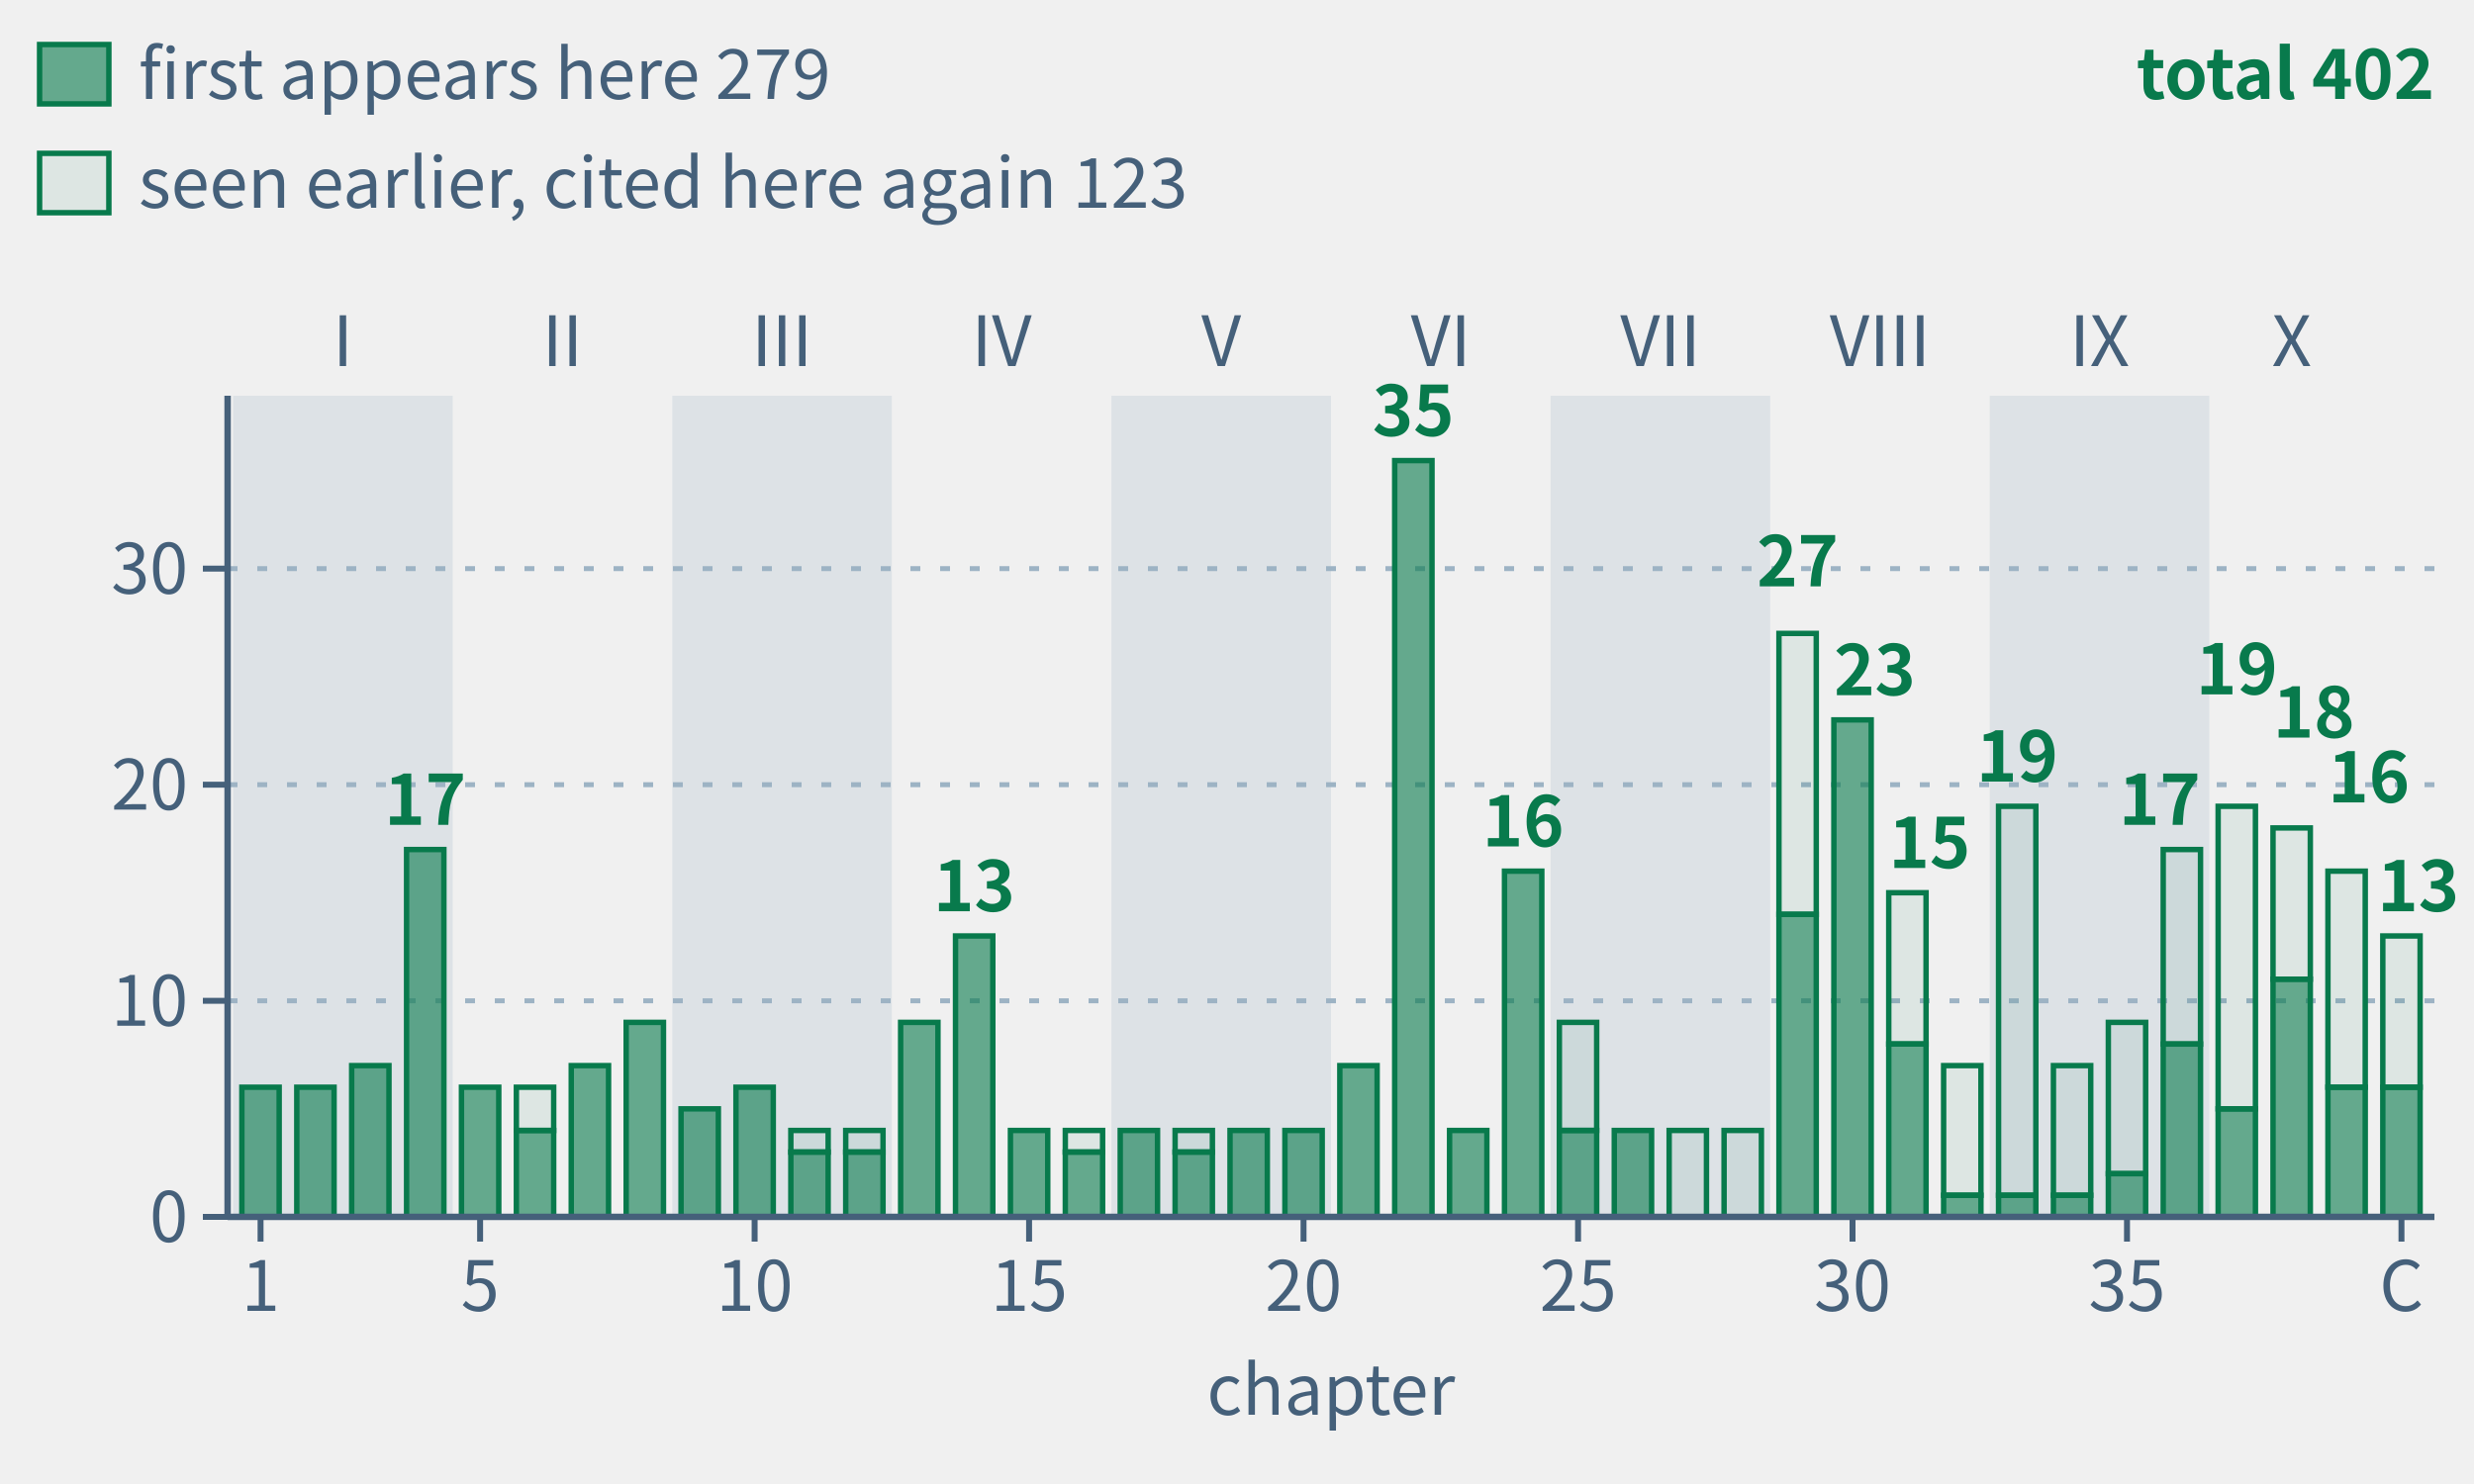
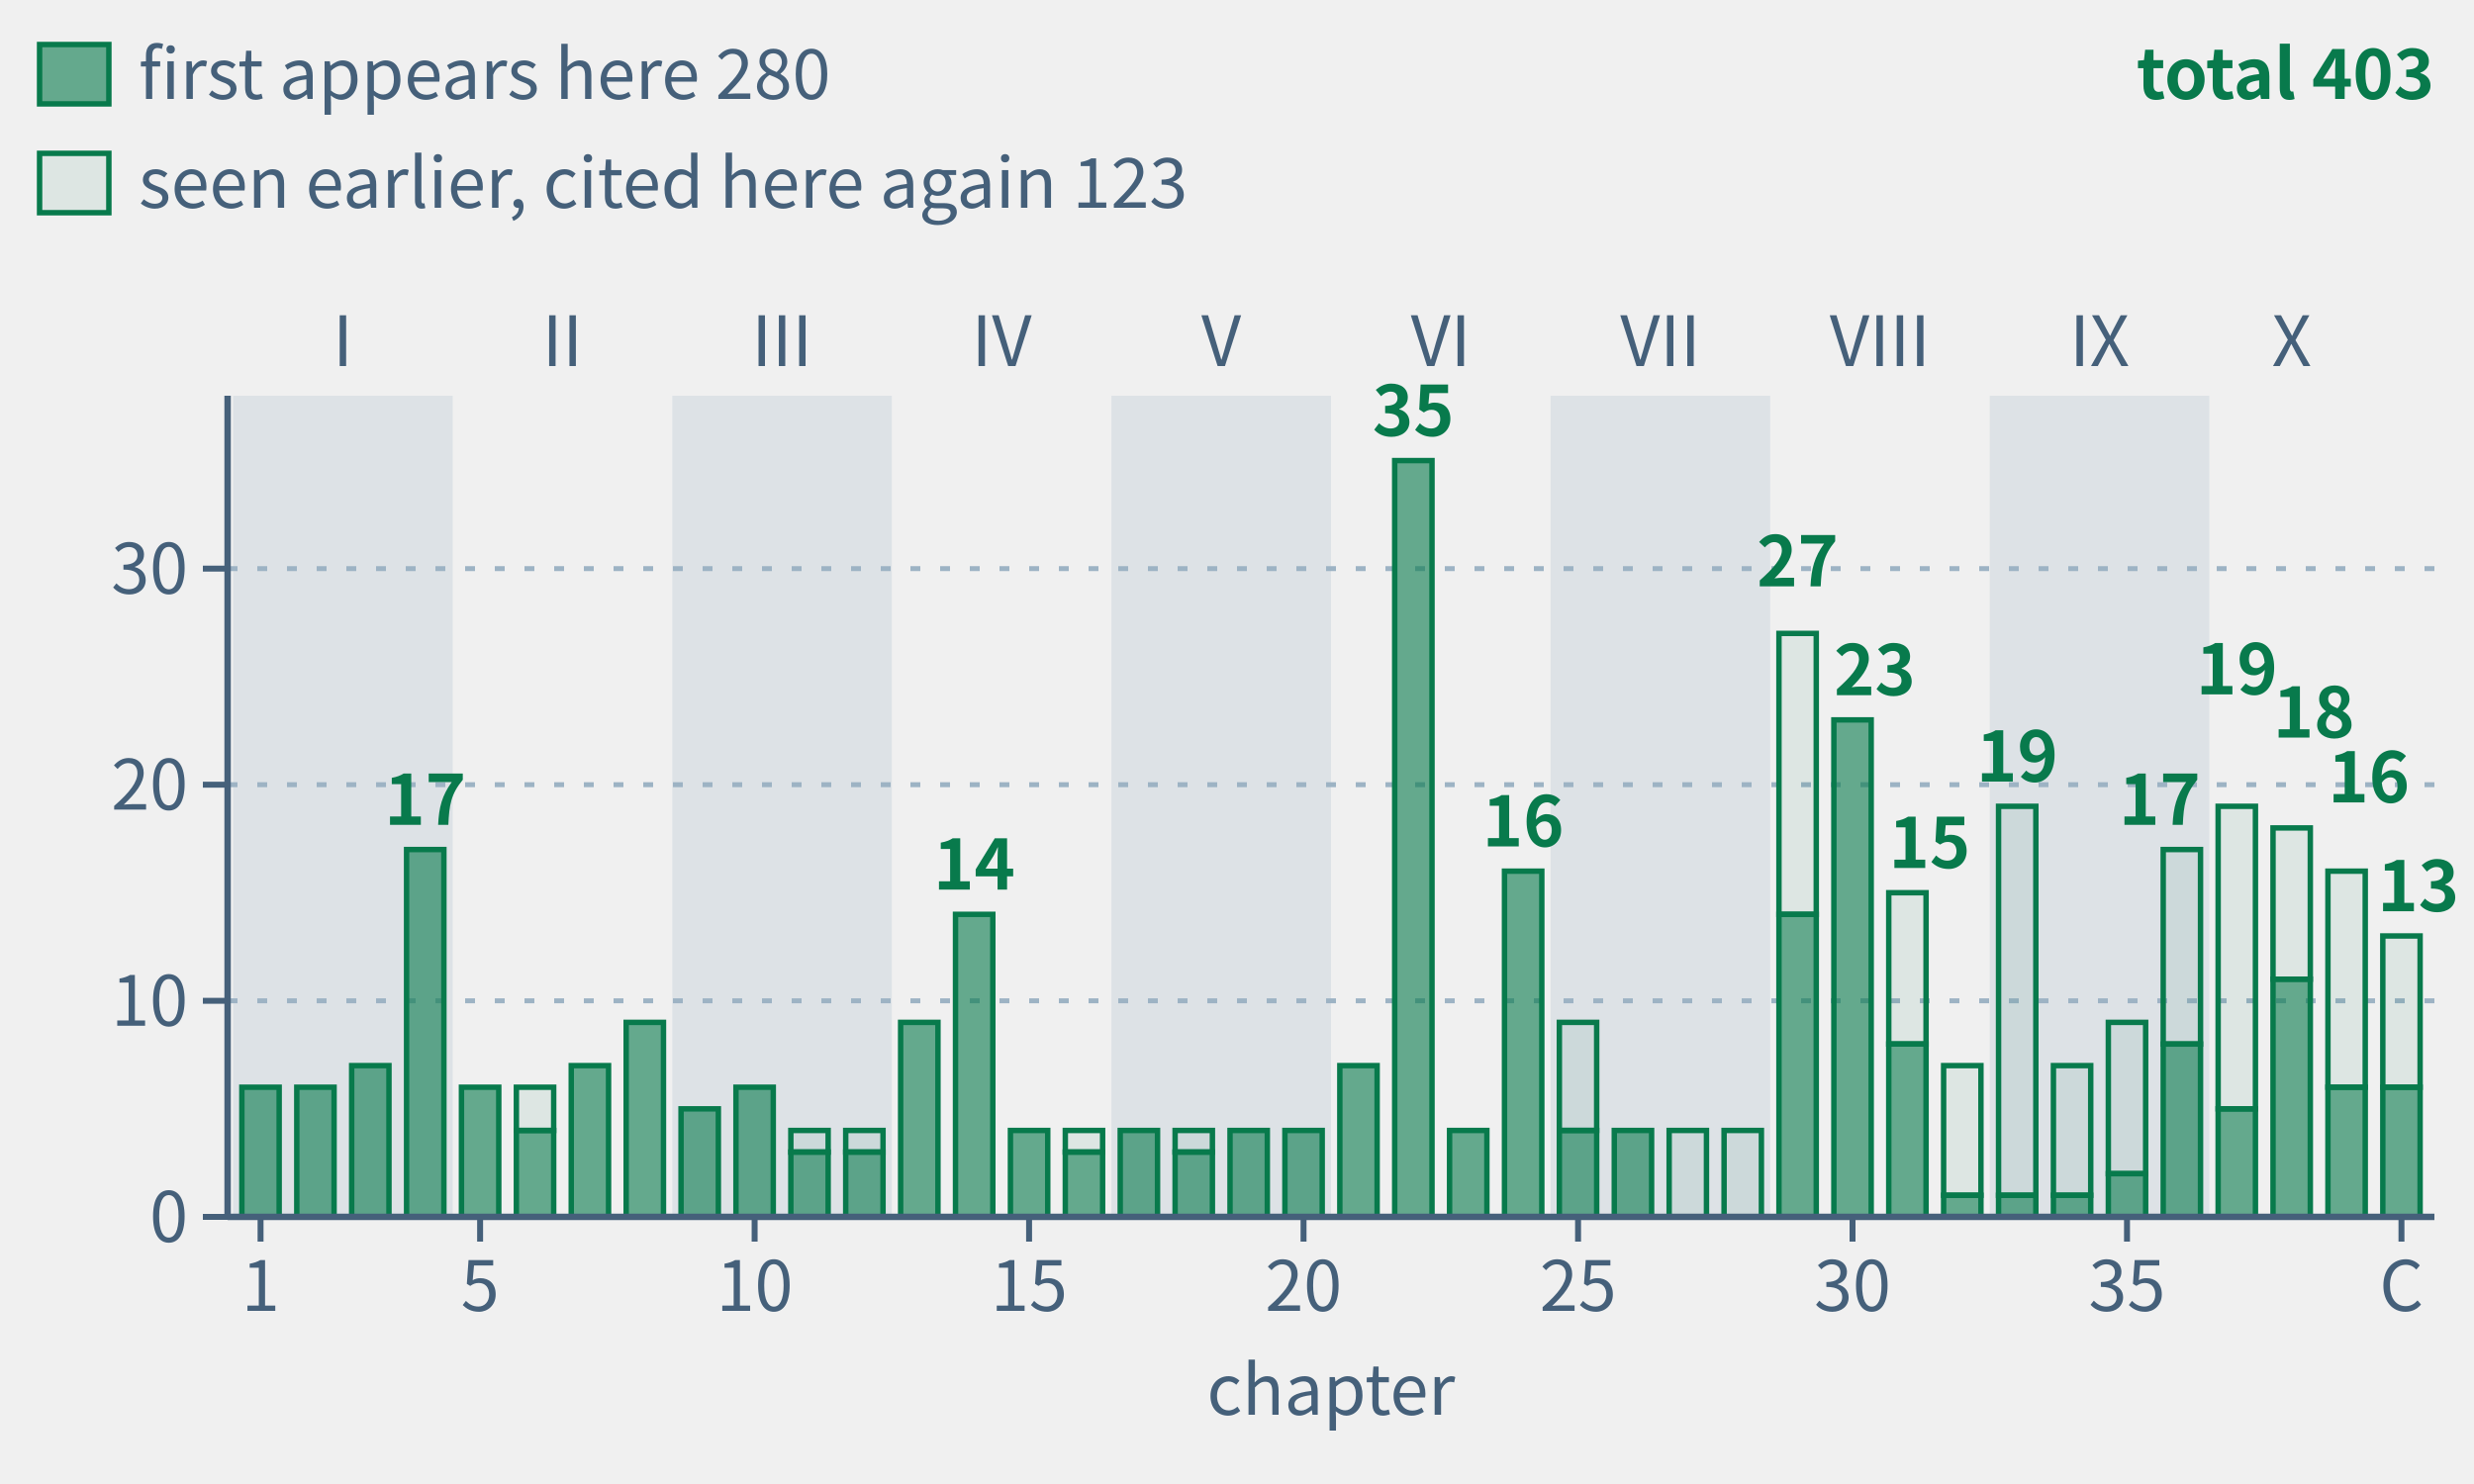
- <svg xmlns="http://www.w3.org/2000/svg" class="tr-fig" data-tr-fig="appc-theorems-by-chapter" data-lang="en" viewBox="0 0 500 300" width="500" height="300" font-family="'Noto Sans SC', 'Noto Sans CJK SC', 'Source Sans 3', 'PingFang SC', 'Microsoft YaHei', system-ui, sans-serif" role="img" aria-label="Bar chart: 40 green bars for Chapters 1 to 39 and the Coda, grouped by Parts I to X. Heights count frozen theorems cited with lean= on each chapter's environment headers; reuse in another chapter counts again. Chapter 22 leads with 35, followed by Chapters 29 (27), 30 (23) and Chapters 33 and 37 (19 each). Total: 402 citations, matching the 290 C.1 rows chapter by chapter. Solid lower sections count 279 theorems first appearing there; hollow upper sections count 123 seen earlier.">
+ <svg xmlns="http://www.w3.org/2000/svg" class="tr-fig" data-tr-fig="appc-theorems-by-chapter" data-lang="en" viewBox="0 0 500 300" width="500" height="300" font-family="'Noto Sans SC', 'Noto Sans CJK SC', 'Source Sans 3', 'PingFang SC', 'Microsoft YaHei', system-ui, sans-serif" role="img" aria-label="Bar chart: 40 green bars for Chapters 1 to 39 and the Coda, grouped by Parts I to X. Heights count frozen theorems cited with lean= on each chapter's environment headers; reuse in another chapter counts again. Chapter 22 leads with 35, followed by Chapters 29 (27), 30 (23) and Chapters 33 and 37 (19 each). Total: 403 citations, matching the 291 C.1 rows chapter by chapter. Solid lower sections count 280 theorems first appearing there; hollow upper sections count 123 seen earlier.">
  <style>.ts-ink{stroke:#0b1622}.tf-ink{fill:#0b1622}.ts-dim{stroke:#45607a}.tf-dim{fill:#45607a}.ts-faint{stroke:#9db3c4}.tf-faint{fill:#9db3c4}.ts-edge{stroke:#b9d0dd}.tf-edge{fill:#b9d0dd}.ts-hot{stroke:#5f9bb5}.tf-hot{fill:#5f9bb5}.ts-bg{stroke:#ffffff}.tf-bg{fill:#ffffff}.ts-panel{stroke:#eef5f9}.tf-panel{fill:#eef5f9}.ts-sheet{stroke:#f7fbfd}.tf-sheet{fill:#f7fbfd}.ts-cyan{stroke:#007c8a}.tf-cyan{fill:#007c8a}.ts-magenta{stroke:#b0128f}.tf-magenta{fill:#b0128f}.ts-amber{stroke:#946200}.tf-amber{fill:#946200}.ts-violet{stroke:#5a45c8}.tf-violet{fill:#5a45c8}.ts-ok{stroke:#087a4c}.tf-ok{fill:#087a4c}.ts-warn{stroke:#c21f3a}.tf-warn{fill:#c21f3a}.ts-blue{stroke:#1d5fd0}.tf-blue{fill:#1d5fd0}.ts-orange{stroke:#b85410}.tf-orange{fill:#b85410}.ts-sigma{stroke:#28405a}.tf-sigma{fill:#28405a}@media (prefers-color-scheme:dark){.ts-ink{stroke:#d4efff}.tf-ink{fill:#d4efff}.ts-dim{stroke:#6f8ea5}.tf-dim{fill:#6f8ea5}.ts-faint{stroke:#34506a}.tf-faint{fill:#34506a}.ts-edge{stroke:#143049}.tf-edge{fill:#143049}.ts-hot{stroke:#1f5d7c}.tf-hot{fill:#1f5d7c}.ts-bg{stroke:#03060c}.tf-bg{fill:#03060c}.ts-panel{stroke:#07101b}.tf-panel{fill:#07101b}.ts-sheet{stroke:#050c16}.tf-sheet{fill:#050c16}.ts-cyan{stroke:#19f0ff}.tf-cyan{fill:#19f0ff}.ts-magenta{stroke:#ff2fd0}.tf-magenta{fill:#ff2fd0}.ts-amber{stroke:#ffc83d}.tf-amber{fill:#ffc83d}.ts-violet{stroke:#9d8cff}.tf-violet{fill:#9d8cff}.ts-ok{stroke:#46ffb2}.tf-ok{fill:#46ffb2}.ts-warn{stroke:#ff5064}.tf-warn{fill:#ff5064}.ts-blue{stroke:#2a7bff}.tf-blue{fill:#2a7bff}.ts-orange{stroke:#ff8a3c}.tf-orange{fill:#ff8a3c}.ts-sigma{stroke:#cfe3ff}.tf-sigma{fill:#cfe3ff}}</style>
  <rect x="47.11" y="80" width="44.38" height="166" class="tf-faint" fill-opacity="0.22" />
  <text class="tf-dim" x="69.3" y="74" font-size="14" text-anchor="middle">I</text>
  <text class="tf-dim" x="113.68" y="74" font-size="14" text-anchor="middle">II</text>
  <rect x="135.87" y="80" width="44.38" height="166" class="tf-faint" fill-opacity="0.22" />
  <text class="tf-dim" x="158.05" y="74" font-size="14" text-anchor="middle">III</text>
  <text class="tf-dim" x="202.43" y="74" font-size="14" text-anchor="middle">IV</text>
  <rect x="224.62" y="80" width="44.38" height="166" class="tf-faint" fill-opacity="0.22" />
  <text class="tf-dim" x="246.81" y="74" font-size="14" text-anchor="middle">V</text>
  <text class="tf-dim" x="291.19" y="74" font-size="14" text-anchor="middle">VI</text>
  <rect x="313.38" y="80" width="44.38" height="166" class="tf-faint" fill-opacity="0.22" />
  <text class="tf-dim" x="335.57" y="74" font-size="14" text-anchor="middle">VII</text>
  <text class="tf-dim" x="379.95" y="74" font-size="14" text-anchor="middle">VIII</text>
  <rect x="402.13" y="80" width="44.38" height="166" class="tf-faint" fill-opacity="0.22" />
  <text class="tf-dim" x="424.32" y="74" font-size="14" text-anchor="middle">IX</text>
  <text class="tf-dim" x="463.15" y="74" font-size="14" text-anchor="middle">X</text>
  <line x1="46" y1="202.32" x2="492" y2="202.32" class="ts-faint" stroke-width="1" stroke-dasharray="2 4" fill="none" />
  <line x1="46" y1="158.63" x2="492" y2="158.63" class="ts-faint" stroke-width="1" stroke-dasharray="2 4" fill="none" />
  <line x1="46" y1="114.95" x2="492" y2="114.95" class="ts-faint" stroke-width="1" stroke-dasharray="2 4" fill="none" />
  <rect x="48.88" y="219.79" width="7.54" height="26.21" class="ts-ok tf-ok" stroke-width="1.1" fill-opacity="0.6" />
  <rect x="59.98" y="219.79" width="7.54" height="26.21" class="ts-ok tf-ok" stroke-width="1.1" fill-opacity="0.6" />
  <rect x="71.07" y="215.42" width="7.54" height="30.58" class="ts-ok tf-ok" stroke-width="1.1" fill-opacity="0.6" />
  <rect x="82.17" y="171.74" width="7.54" height="74.26" class="ts-ok tf-ok" stroke-width="1.1" fill-opacity="0.6" />
  <rect x="93.26" y="219.79" width="7.54" height="26.21" class="ts-ok tf-ok" stroke-width="1.1" fill-opacity="0.6" />
  <rect x="104.36" y="219.79" width="7.54" height="8.74" class="ts-ok tf-ok" stroke-width="1.1" fill-opacity="0.08" />
  <rect x="104.36" y="228.53" width="7.54" height="17.47" class="ts-ok tf-ok" stroke-width="1.1" fill-opacity="0.6" />
  <rect x="115.45" y="215.42" width="7.54" height="30.58" class="ts-ok tf-ok" stroke-width="1.1" fill-opacity="0.6" />
  <rect x="126.55" y="206.68" width="7.54" height="39.32" class="ts-ok tf-ok" stroke-width="1.1" fill-opacity="0.6" />
  <rect x="137.64" y="224.16" width="7.54" height="21.84" class="ts-ok tf-ok" stroke-width="1.1" fill-opacity="0.6" />
  <rect x="148.74" y="219.79" width="7.54" height="26.21" class="ts-ok tf-ok" stroke-width="1.1" fill-opacity="0.6" />
  <rect x="159.83" y="228.53" width="7.54" height="4.37" class="ts-ok tf-ok" stroke-width="1.1" fill-opacity="0.08" />
  <rect x="159.83" y="232.89" width="7.54" height="13.11" class="ts-ok tf-ok" stroke-width="1.1" fill-opacity="0.6" />
  <rect x="170.92" y="228.53" width="7.54" height="4.37" class="ts-ok tf-ok" stroke-width="1.1" fill-opacity="0.08" />
  <rect x="170.92" y="232.89" width="7.54" height="13.11" class="ts-ok tf-ok" stroke-width="1.1" fill-opacity="0.6" />
  <rect x="182.02" y="206.68" width="7.54" height="39.32" class="ts-ok tf-ok" stroke-width="1.1" fill-opacity="0.6" />
-   <rect x="193.11" y="189.21" width="7.54" height="56.79" class="ts-ok tf-ok" stroke-width="1.1" fill-opacity="0.6" />
+   <rect x="193.11" y="184.84" width="7.54" height="61.16" class="ts-ok tf-ok" stroke-width="1.1" fill-opacity="0.6" />
  <rect x="204.21" y="228.53" width="7.54" height="17.47" class="ts-ok tf-ok" stroke-width="1.1" fill-opacity="0.6" />
  <rect x="215.3" y="228.53" width="7.54" height="4.37" class="ts-ok tf-ok" stroke-width="1.1" fill-opacity="0.08" />
  <rect x="215.3" y="232.89" width="7.54" height="13.11" class="ts-ok tf-ok" stroke-width="1.1" fill-opacity="0.6" />
  <rect x="226.4" y="228.53" width="7.54" height="17.47" class="ts-ok tf-ok" stroke-width="1.1" fill-opacity="0.6" />
  <rect x="237.49" y="228.53" width="7.54" height="4.37" class="ts-ok tf-ok" stroke-width="1.1" fill-opacity="0.08" />
  <rect x="237.49" y="232.89" width="7.54" height="13.11" class="ts-ok tf-ok" stroke-width="1.1" fill-opacity="0.6" />
  <rect x="248.59" y="228.53" width="7.54" height="17.47" class="ts-ok tf-ok" stroke-width="1.1" fill-opacity="0.6" />
  <rect x="259.68" y="228.53" width="7.54" height="17.47" class="ts-ok tf-ok" stroke-width="1.1" fill-opacity="0.6" />
  <rect x="270.78" y="215.42" width="7.54" height="30.58" class="ts-ok tf-ok" stroke-width="1.1" fill-opacity="0.6" />
  <rect x="281.87" y="93.11" width="7.54" height="152.89" class="ts-ok tf-ok" stroke-width="1.1" fill-opacity="0.6" />
  <rect x="292.96" y="228.53" width="7.54" height="17.47" class="ts-ok tf-ok" stroke-width="1.1" fill-opacity="0.6" />
  <rect x="304.06" y="176.11" width="7.54" height="69.89" class="ts-ok tf-ok" stroke-width="1.1" fill-opacity="0.6" />
  <rect x="315.15" y="206.68" width="7.54" height="21.84" class="ts-ok tf-ok" stroke-width="1.1" fill-opacity="0.08" />
  <rect x="315.15" y="228.53" width="7.54" height="17.47" class="ts-ok tf-ok" stroke-width="1.1" fill-opacity="0.6" />
  <rect x="326.25" y="228.53" width="7.54" height="17.47" class="ts-ok tf-ok" stroke-width="1.1" fill-opacity="0.6" />
  <rect x="337.34" y="228.53" width="7.54" height="17.47" class="ts-ok tf-ok" stroke-width="1.1" fill-opacity="0.08" />
  <rect x="348.44" y="228.53" width="7.54" height="17.47" class="ts-ok tf-ok" stroke-width="1.1" fill-opacity="0.08" />
  <rect x="359.53" y="128.05" width="7.54" height="56.79" class="ts-ok tf-ok" stroke-width="1.1" fill-opacity="0.08" />
  <rect x="359.53" y="184.84" width="7.54" height="61.16" class="ts-ok tf-ok" stroke-width="1.1" fill-opacity="0.6" />
  <rect x="370.63" y="145.53" width="7.54" height="100.47" class="ts-ok tf-ok" stroke-width="1.1" fill-opacity="0.6" />
  <rect x="381.72" y="180.47" width="7.54" height="30.58" class="ts-ok tf-ok" stroke-width="1.1" fill-opacity="0.08" />
  <rect x="381.72" y="211.05" width="7.54" height="34.95" class="ts-ok tf-ok" stroke-width="1.1" fill-opacity="0.6" />
  <rect x="392.81" y="215.42" width="7.54" height="26.21" class="ts-ok tf-ok" stroke-width="1.1" fill-opacity="0.08" />
  <rect x="392.81" y="241.63" width="7.54" height="4.37" class="ts-ok tf-ok" stroke-width="1.1" fill-opacity="0.6" />
  <rect x="403.91" y="163" width="7.54" height="78.63" class="ts-ok tf-ok" stroke-width="1.1" fill-opacity="0.08" />
  <rect x="403.91" y="241.63" width="7.54" height="4.37" class="ts-ok tf-ok" stroke-width="1.1" fill-opacity="0.6" />
  <rect x="415" y="215.42" width="7.54" height="26.21" class="ts-ok tf-ok" stroke-width="1.1" fill-opacity="0.08" />
  <rect x="415" y="241.63" width="7.54" height="4.37" class="ts-ok tf-ok" stroke-width="1.1" fill-opacity="0.6" />
  <rect x="426.1" y="206.68" width="7.54" height="30.58" class="ts-ok tf-ok" stroke-width="1.1" fill-opacity="0.08" />
  <rect x="426.1" y="237.26" width="7.54" height="8.74" class="ts-ok tf-ok" stroke-width="1.1" fill-opacity="0.6" />
  <rect x="437.19" y="171.74" width="7.54" height="39.32" class="ts-ok tf-ok" stroke-width="1.1" fill-opacity="0.08" />
  <rect x="437.19" y="211.05" width="7.54" height="34.95" class="ts-ok tf-ok" stroke-width="1.1" fill-opacity="0.6" />
  <rect x="448.29" y="163" width="7.54" height="61.16" class="ts-ok tf-ok" stroke-width="1.1" fill-opacity="0.08" />
  <rect x="448.29" y="224.16" width="7.54" height="21.84" class="ts-ok tf-ok" stroke-width="1.1" fill-opacity="0.6" />
  <rect x="459.38" y="167.37" width="7.54" height="30.58" class="ts-ok tf-ok" stroke-width="1.1" fill-opacity="0.08" />
  <rect x="459.38" y="197.95" width="7.54" height="48.05" class="ts-ok tf-ok" stroke-width="1.1" fill-opacity="0.6" />
  <rect x="470.48" y="176.11" width="7.54" height="43.68" class="ts-ok tf-ok" stroke-width="1.1" fill-opacity="0.08" />
  <rect x="470.48" y="219.79" width="7.54" height="26.21" class="ts-ok tf-ok" stroke-width="1.1" fill-opacity="0.6" />
  <rect x="481.57" y="189.21" width="7.54" height="30.58" class="ts-ok tf-ok" stroke-width="1.1" fill-opacity="0.08" />
  <rect x="481.57" y="219.79" width="7.54" height="26.21" class="ts-ok tf-ok" stroke-width="1.1" fill-opacity="0.6" />
  <text class="tf-ok" x="85.94" y="166.74" font-size="14" text-anchor="middle" font-weight="600">17</text>
-   <text class="tf-ok" x="196.89" y="184.21" font-size="14" text-anchor="middle" font-weight="600">13</text>
+   <text class="tf-ok" x="196.89" y="179.84" font-size="14" text-anchor="middle" font-weight="600">14</text>
  <text class="tf-ok" x="285.64" y="88.11" font-size="14" text-anchor="middle" font-weight="600">35</text>
  <text class="tf-ok" x="307.83" y="171.11" font-size="14" text-anchor="middle" font-weight="600">16</text>
  <text class="tf-ok" x="363.3" y="118.53" font-size="14" text-anchor="middle" font-weight="600">27</text>
  <text class="tf-ok" x="370.63" y="140.53" font-size="14" font-weight="600">23</text>
  <text class="tf-ok" x="381.72" y="175.47" font-size="14" font-weight="600">15</text>
  <text class="tf-ok" x="407.68" y="158" font-size="14" text-anchor="middle" font-weight="600">19</text>
  <text class="tf-ok" x="444.74" y="166.74" font-size="14" text-anchor="end" font-weight="600">17</text>
  <text class="tf-ok" x="452.06" y="140.37" font-size="14" text-anchor="middle" font-weight="600">19</text>
  <text class="tf-ok" x="459.38" y="149.11" font-size="14" font-weight="600">18</text>
  <text class="tf-ok" x="470.48" y="162.21" font-size="14" font-weight="600">16</text>
  <text class="tf-ok" x="497" y="184.21" font-size="14" text-anchor="end" font-weight="600">13</text>
  <line x1="46" y1="246" x2="492" y2="246" class="ts-dim" stroke-width="1.3" fill="none" />
  <line x1="52.66" y1="246" x2="52.66" y2="251" class="ts-dim" stroke-width="1.2" fill="none" />
  <text class="tf-dim" x="52.66" y="265" font-size="14" text-anchor="middle">1</text>
  <line x1="97.03" y1="246" x2="97.03" y2="251" class="ts-dim" stroke-width="1.2" fill="none" />
  <text class="tf-dim" x="97.03" y="265" font-size="14" text-anchor="middle">5</text>
  <line x1="152.51" y1="246" x2="152.51" y2="251" class="ts-dim" stroke-width="1.2" fill="none" />
  <text class="tf-dim" x="152.51" y="265" font-size="14" text-anchor="middle">10</text>
  <line x1="207.98" y1="246" x2="207.98" y2="251" class="ts-dim" stroke-width="1.2" fill="none" />
  <text class="tf-dim" x="207.98" y="265" font-size="14" text-anchor="middle">15</text>
  <line x1="263.45" y1="246" x2="263.45" y2="251" class="ts-dim" stroke-width="1.2" fill="none" />
  <text class="tf-dim" x="263.45" y="265" font-size="14" text-anchor="middle">20</text>
  <line x1="318.93" y1="246" x2="318.93" y2="251" class="ts-dim" stroke-width="1.2" fill="none" />
  <text class="tf-dim" x="318.93" y="265" font-size="14" text-anchor="middle">25</text>
  <line x1="374.4" y1="246" x2="374.4" y2="251" class="ts-dim" stroke-width="1.2" fill="none" />
  <text class="tf-dim" x="374.4" y="265" font-size="14" text-anchor="middle">30</text>
  <line x1="429.87" y1="246" x2="429.87" y2="251" class="ts-dim" stroke-width="1.2" fill="none" />
  <text class="tf-dim" x="429.87" y="265" font-size="14" text-anchor="middle">35</text>
  <line x1="485.34" y1="246" x2="485.34" y2="251" class="ts-dim" stroke-width="1.2" fill="none" />
  <text class="tf-dim" x="485.34" y="265" font-size="14" text-anchor="middle">C</text>
  <text class="tf-dim" x="269" y="286" font-size="14" text-anchor="middle">chapter</text>
  <line x1="46" y1="80" x2="46" y2="246" class="ts-dim" stroke-width="1.3" fill="none" />
  <line x1="41" y1="246" x2="46" y2="246" class="ts-dim" stroke-width="1.2" fill="none" />
  <text class="tf-dim" x="38" y="251.04" font-size="14" text-anchor="end">0</text>
  <line x1="41" y1="202.32" x2="46" y2="202.32" class="ts-dim" stroke-width="1.2" fill="none" />
  <text class="tf-dim" x="38" y="207.36" font-size="14" text-anchor="end">10</text>
  <line x1="41" y1="158.63" x2="46" y2="158.63" class="ts-dim" stroke-width="1.2" fill="none" />
  <text class="tf-dim" x="38" y="163.67" font-size="14" text-anchor="end">20</text>
  <line x1="41" y1="114.95" x2="46" y2="114.95" class="ts-dim" stroke-width="1.2" fill="none" />
  <text class="tf-dim" x="38" y="119.99" font-size="14" text-anchor="end">30</text>
  <rect x="8" y="9" width="14" height="12" class="ts-ok tf-ok" stroke-width="1.1" fill-opacity="0.6" />
-   <text class="tf-dim" x="28" y="20" font-size="14">first appears here 279</text>
+   <text class="tf-dim" x="28" y="20" font-size="14">first appears here 280</text>
  <rect x="8" y="31" width="14" height="12" class="ts-ok tf-ok" stroke-width="1.1" fill-opacity="0.08" />
  <text class="tf-dim" x="28" y="42" font-size="14">seen earlier, cited here again 123</text>
-   <text class="tf-ok" x="492" y="20" font-size="14" text-anchor="end" font-weight="600">total 402</text>
+   <text class="tf-ok" x="492" y="20" font-size="14" text-anchor="end" font-weight="600">total 403</text>
</svg>
